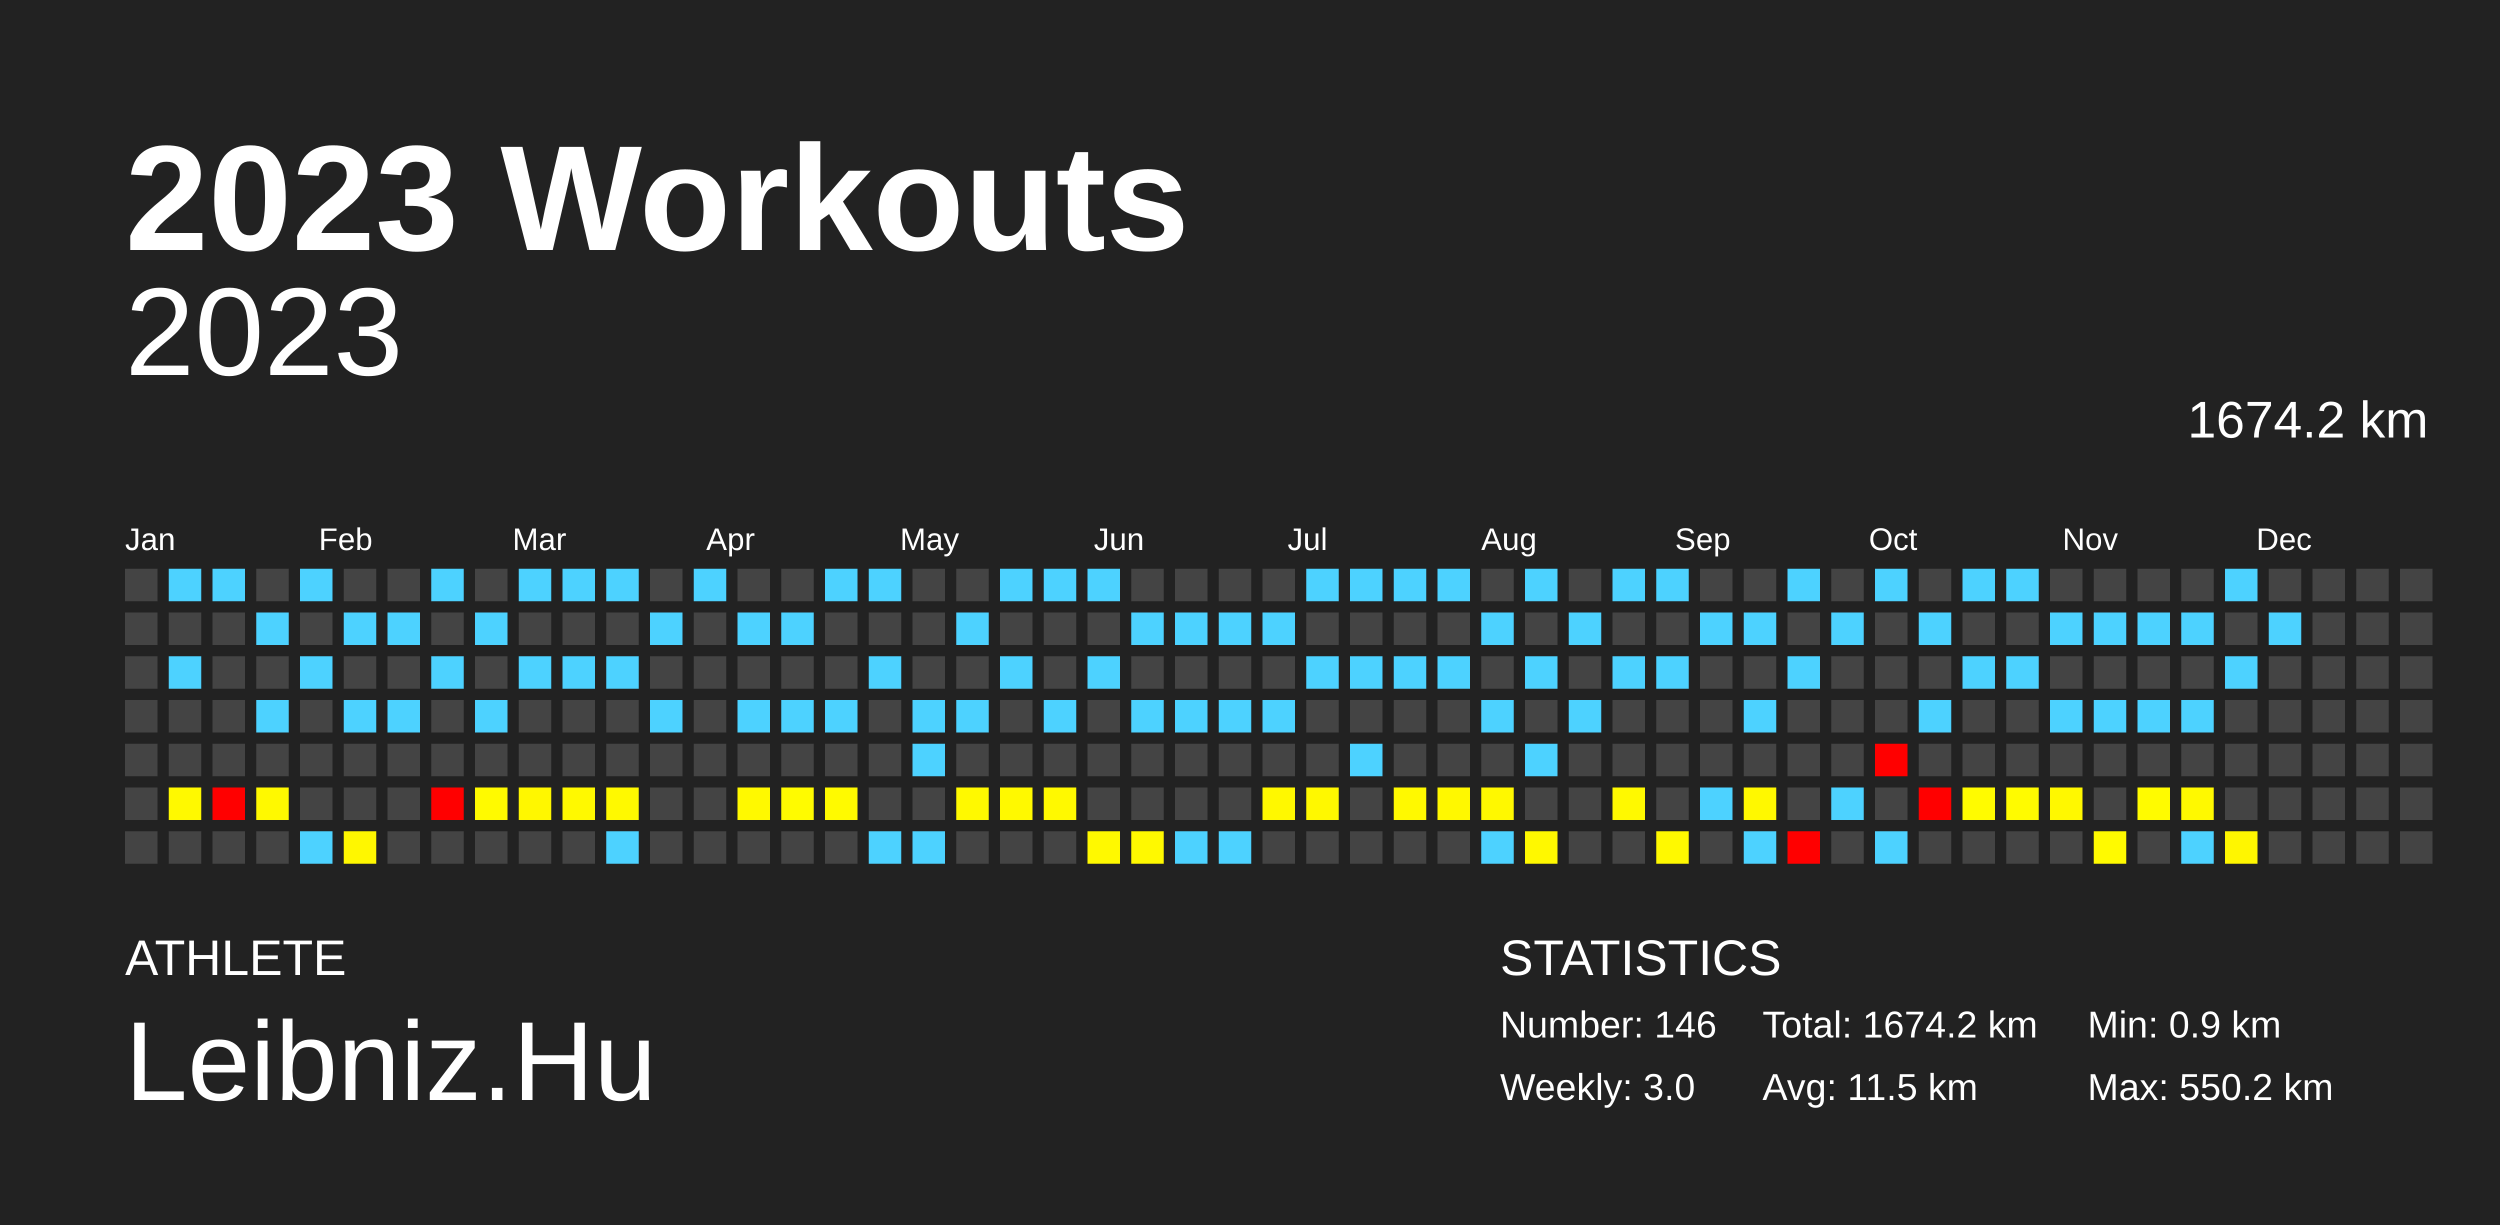
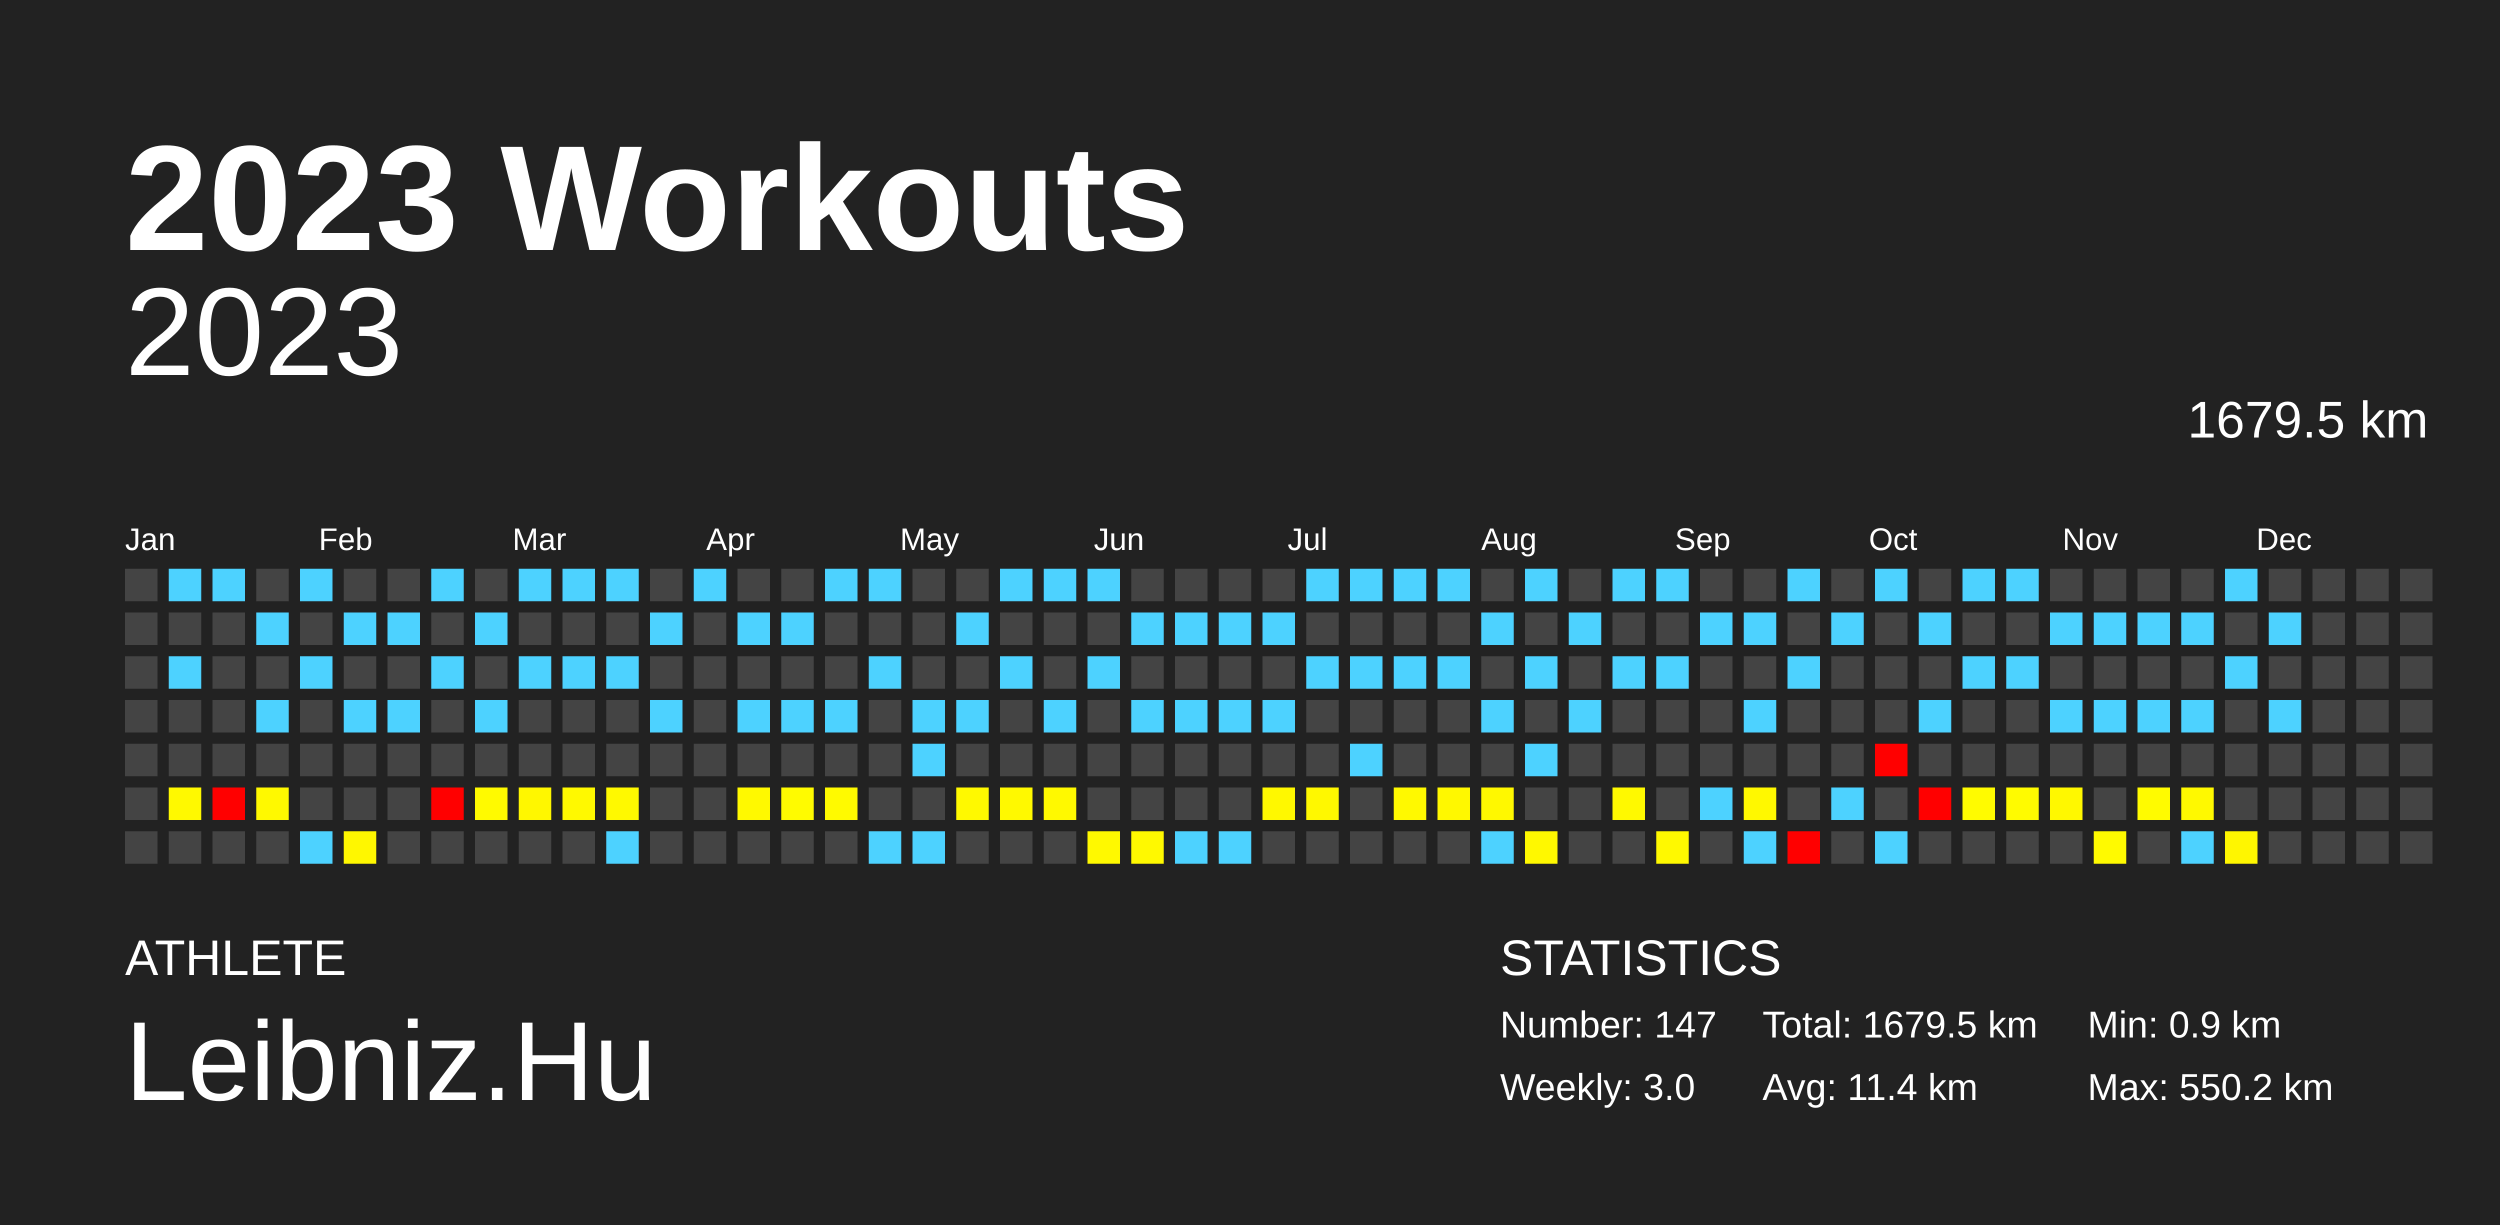
<svg xmlns="http://www.w3.org/2000/svg" baseProfile="full" height="98mm" version="1.1" viewBox="0,0,200,98" width="200mm">
  <defs />
  <rect fill="#222222" height="98" width="200" x="0" y="0" />
  <text fill="#FFFFFF" style="font-size:12px; font-family:Arial; font-weight:bold;" x="10" y="20">2023 Workouts</text>
  <text fill="#FFFFFF" style="font-size:4px; font-family:Arial" x="10" y="78">ATHLETE</text>
  <text fill="#FFFFFF" style="font-size:9px; font-family:Arial" x="10" y="88">Leibniz.Hu</text>
  <text fill="#FFFFFF" style="font-size:4px; font-family:Arial" x="120" y="78">STATISTICS</text>
-   <text fill="#FFFFFF" style="font-size:3px; font-family:Arial" x="120" y="83">Number: 146</text>
+   <text fill="#FFFFFF" style="font-size:3px; font-family:Arial" x="120" y="83">Number: 147</text>
  <text fill="#FFFFFF" style="font-size:3px; font-family:Arial" x="120" y="88">Weekly: 3.0</text>
-   <text fill="#FFFFFF" style="font-size:3px; font-family:Arial" x="141" y="83">Total: 1674.2 km</text>
-   <text fill="#FFFFFF" style="font-size:3px; font-family:Arial" x="141" y="88">Avg: 11.5 km</text>
+   <text fill="#FFFFFF" style="font-size:3px; font-family:Arial" x="141" y="83">Total: 1679.5 km</text>
+   <text fill="#FFFFFF" style="font-size:3px; font-family:Arial" x="141" y="88">Avg: 11.4 km</text>
  <text fill="#FFFFFF" style="font-size:3px; font-family:Arial" x="167" y="83">Min: 0.9 km</text>
  <text fill="#FFFFFF" style="font-size:3px; font-family:Arial" x="167" y="88">Max: 550.2 km</text>
  <text alignment-baseline="hanging" fill="#FFFFFF" style="font-size:10.0px; font-family:Arial;" x="10" y="30">2023</text>
-   <text alignment-baseline="hanging" fill="#FFFFFF" style="font-size:4.125px; font-family:Arial;" x="175" y="35">1674.2 km</text>
+   <text alignment-baseline="hanging" fill="#FFFFFF" style="font-size:4.125px; font-family:Arial;" x="175" y="35">1679.5 km</text>
  <text fill="#FFFFFF" style="font-size:2.5px; font-family:Arial" x="10.0" y="44">Jan</text>
  <text fill="#FFFFFF" style="font-size:2.5px; font-family:Arial" x="25.5" y="44">Feb</text>
  <text fill="#FFFFFF" style="font-size:2.5px; font-family:Arial" x="41.0" y="44">Mar</text>
  <text fill="#FFFFFF" style="font-size:2.5px; font-family:Arial" x="56.5" y="44">Apr</text>
  <text fill="#FFFFFF" style="font-size:2.5px; font-family:Arial" x="72.0" y="44">May</text>
  <text fill="#FFFFFF" style="font-size:2.5px; font-family:Arial" x="87.5" y="44">Jun</text>
  <text fill="#FFFFFF" style="font-size:2.5px; font-family:Arial" x="103.0" y="44">Jul</text>
  <text fill="#FFFFFF" style="font-size:2.5px; font-family:Arial" x="118.5" y="44">Aug</text>
  <text fill="#FFFFFF" style="font-size:2.5px; font-family:Arial" x="134.0" y="44">Sep</text>
  <text fill="#FFFFFF" style="font-size:2.5px; font-family:Arial" x="149.5" y="44">Oct</text>
  <text fill="#FFFFFF" style="font-size:2.5px; font-family:Arial" x="165.0" y="44">Nov</text>
  <text fill="#FFFFFF" style="font-size:2.5px; font-family:Arial" x="180.5" y="44">Dec</text>
  <rect fill="#444444" height="2.6" width="2.6" x="10.0" y="45.5" />
  <rect fill="#444444" height="2.6" width="2.6" x="10.0" y="49.0" />
  <rect fill="#444444" height="2.6" width="2.6" x="10.0" y="52.5" />
  <rect fill="#444444" height="2.6" width="2.6" x="10.0" y="56.0" />
  <rect fill="#444444" height="2.6" width="2.6" x="10.0" y="59.5" />
  <rect fill="#444444" height="2.6" width="2.6" x="10.0" y="63.0" />
  <rect fill="#444444" height="2.6" width="2.6" x="10.0" y="66.5" />
  <rect fill="#4dd2ff" height="2.6" width="2.6" x="13.5" y="45.5" />
  <rect fill="#444444" height="2.6" width="2.6" x="13.5" y="49.0" />
  <rect fill="#4dd2ff" height="2.6" width="2.6" x="13.5" y="52.5" />
  <rect fill="#444444" height="2.6" width="2.6" x="13.5" y="56.0" />
  <rect fill="#444444" height="2.6" width="2.6" x="13.5" y="59.5" />
  <rect fill="#fff900" height="2.6" width="2.6" x="13.5" y="63.0" />
  <rect fill="#444444" height="2.6" width="2.6" x="13.5" y="66.5" />
  <rect fill="#4dd2ff" height="2.6" width="2.6" x="17.0" y="45.5" />
  <rect fill="#444444" height="2.6" width="2.6" x="17.0" y="49.0" />
  <rect fill="#444444" height="2.6" width="2.6" x="17.0" y="52.5" />
  <rect fill="#444444" height="2.6" width="2.6" x="17.0" y="56.0" />
  <rect fill="#444444" height="2.6" width="2.6" x="17.0" y="59.5" />
  <rect fill="red" height="2.6" width="2.6" x="17.0" y="63.0" />
  <rect fill="#444444" height="2.6" width="2.6" x="17.0" y="66.5" />
  <rect fill="#444444" height="2.6" width="2.6" x="20.5" y="45.5" />
  <rect fill="#4dd2ff" height="2.6" width="2.6" x="20.5" y="49.0" />
  <rect fill="#444444" height="2.6" width="2.6" x="20.5" y="52.5" />
  <rect fill="#4dd2ff" height="2.6" width="2.6" x="20.5" y="56.0" />
  <rect fill="#444444" height="2.6" width="2.6" x="20.5" y="59.5" />
  <rect fill="#fff900" height="2.6" width="2.6" x="20.5" y="63.0" />
  <rect fill="#444444" height="2.6" width="2.6" x="20.5" y="66.5" />
  <rect fill="#4dd2ff" height="2.6" width="2.6" x="24.0" y="45.5" />
  <rect fill="#444444" height="2.6" width="2.6" x="24.0" y="49.0" />
  <rect fill="#4dd2ff" height="2.6" width="2.6" x="24.0" y="52.5" />
  <rect fill="#444444" height="2.6" width="2.6" x="24.0" y="56.0" />
  <rect fill="#444444" height="2.6" width="2.6" x="24.0" y="59.5" />
  <rect fill="#444444" height="2.6" width="2.6" x="24.0" y="63.0" />
  <rect fill="#4dd2ff" height="2.6" width="2.6" x="24.0" y="66.5" />
  <rect fill="#444444" height="2.6" width="2.6" x="27.5" y="45.5" />
  <rect fill="#4dd2ff" height="2.6" width="2.6" x="27.5" y="49.0" />
  <rect fill="#444444" height="2.6" width="2.6" x="27.5" y="52.5" />
  <rect fill="#4dd2ff" height="2.6" width="2.6" x="27.5" y="56.0" />
  <rect fill="#444444" height="2.6" width="2.6" x="27.5" y="59.5" />
  <rect fill="#444444" height="2.6" width="2.6" x="27.5" y="63.0" />
  <rect fill="#fff700" height="2.6" width="2.6" x="27.5" y="66.5" />
  <rect fill="#444444" height="2.6" width="2.6" x="31.0" y="45.5" />
  <rect fill="#4dd2ff" height="2.6" width="2.6" x="31.0" y="49.0" />
  <rect fill="#444444" height="2.6" width="2.6" x="31.0" y="52.5" />
  <rect fill="#4dd2ff" height="2.6" width="2.6" x="31.0" y="56.0" />
  <rect fill="#444444" height="2.6" width="2.6" x="31.0" y="59.5" />
  <rect fill="#444444" height="2.6" width="2.6" x="31.0" y="63.0" />
  <rect fill="#444444" height="2.6" width="2.6" x="31.0" y="66.5" />
  <rect fill="#4dd2ff" height="2.6" width="2.6" x="34.5" y="45.5" />
  <rect fill="#444444" height="2.6" width="2.6" x="34.5" y="49.0" />
  <rect fill="#4dd2ff" height="2.6" width="2.6" x="34.5" y="52.5" />
  <rect fill="#444444" height="2.6" width="2.6" x="34.5" y="56.0" />
  <rect fill="#444444" height="2.6" width="2.6" x="34.5" y="59.5" />
  <rect fill="red" height="2.6" width="2.6" x="34.5" y="63.0" />
  <rect fill="#444444" height="2.6" width="2.6" x="34.5" y="66.5" />
  <rect fill="#444444" height="2.6" width="2.6" x="38.0" y="45.5" />
  <rect fill="#4dd2ff" height="2.6" width="2.6" x="38.0" y="49.0" />
  <rect fill="#444444" height="2.6" width="2.6" x="38.0" y="52.5" />
  <rect fill="#4dd2ff" height="2.6" width="2.6" x="38.0" y="56.0" />
  <rect fill="#444444" height="2.6" width="2.6" x="38.0" y="59.5" />
  <rect fill="#fffa00" height="2.6" width="2.6" x="38.0" y="63.0" />
  <rect fill="#444444" height="2.6" width="2.6" x="38.0" y="66.5" />
  <rect fill="#4dd2ff" height="2.6" width="2.6" x="41.5" y="45.5" />
  <rect fill="#444444" height="2.6" width="2.6" x="41.5" y="49.0" />
  <rect fill="#4dd2ff" height="2.6" width="2.6" x="41.5" y="52.5" />
  <rect fill="#444444" height="2.6" width="2.6" x="41.5" y="56.0" />
  <rect fill="#444444" height="2.6" width="2.6" x="41.5" y="59.5" />
  <rect fill="#fff700" height="2.6" width="2.6" x="41.5" y="63.0" />
  <rect fill="#444444" height="2.6" width="2.6" x="41.5" y="66.5" />
  <rect fill="#4dd2ff" height="2.6" width="2.6" x="45.0" y="45.5" />
  <rect fill="#444444" height="2.6" width="2.6" x="45.0" y="49.0" />
  <rect fill="#4dd2ff" height="2.6" width="2.6" x="45.0" y="52.5" />
  <rect fill="#444444" height="2.6" width="2.6" x="45.0" y="56.0" />
  <rect fill="#444444" height="2.6" width="2.6" x="45.0" y="59.5" />
  <rect fill="#fff900" height="2.6" width="2.6" x="45.0" y="63.0" />
  <rect fill="#444444" height="2.6" width="2.6" x="45.0" y="66.5" />
  <rect fill="#4dd2ff" height="2.6" width="2.6" x="48.5" y="45.5" />
  <rect fill="#444444" height="2.6" width="2.6" x="48.5" y="49.0" />
  <rect fill="#4dd2ff" height="2.6" width="2.6" x="48.5" y="52.5" />
  <rect fill="#444444" height="2.6" width="2.6" x="48.5" y="56.0" />
  <rect fill="#444444" height="2.6" width="2.6" x="48.5" y="59.5" />
  <rect fill="#fff900" height="2.6" width="2.6" x="48.5" y="63.0" />
  <rect fill="#4dd2ff" height="2.6" width="2.6" x="48.5" y="66.5" />
  <rect fill="#444444" height="2.6" width="2.6" x="52.0" y="45.5" />
  <rect fill="#4dd2ff" height="2.6" width="2.6" x="52.0" y="49.0" />
  <rect fill="#444444" height="2.6" width="2.6" x="52.0" y="52.5" />
  <rect fill="#4dd2ff" height="2.6" width="2.6" x="52.0" y="56.0" />
  <rect fill="#444444" height="2.6" width="2.6" x="52.0" y="59.5" />
  <rect fill="#444444" height="2.6" width="2.6" x="52.0" y="63.0" />
  <rect fill="#444444" height="2.6" width="2.6" x="52.0" y="66.5" />
  <rect fill="#4dd2ff" height="2.6" width="2.6" x="55.5" y="45.5" />
  <rect fill="#444444" height="2.6" width="2.6" x="55.5" y="49.0" />
  <rect fill="#444444" height="2.6" width="2.6" x="55.5" y="52.5" />
  <rect fill="#444444" height="2.6" width="2.6" x="55.5" y="56.0" />
  <rect fill="#444444" height="2.6" width="2.6" x="55.5" y="59.5" />
  <rect fill="#444444" height="2.6" width="2.6" x="55.5" y="63.0" />
  <rect fill="#444444" height="2.6" width="2.6" x="55.5" y="66.5" />
  <rect fill="#444444" height="2.6" width="2.6" x="59.0" y="45.5" />
  <rect fill="#4dd2ff" height="2.6" width="2.6" x="59.0" y="49.0" />
  <rect fill="#444444" height="2.6" width="2.6" x="59.0" y="52.5" />
  <rect fill="#4dd2ff" height="2.6" width="2.6" x="59.0" y="56.0" />
  <rect fill="#444444" height="2.6" width="2.6" x="59.0" y="59.5" />
  <rect fill="#fff900" height="2.6" width="2.6" x="59.0" y="63.0" />
  <rect fill="#444444" height="2.6" width="2.6" x="59.0" y="66.5" />
  <rect fill="#444444" height="2.6" width="2.6" x="62.5" y="45.5" />
  <rect fill="#4dd2ff" height="2.6" width="2.6" x="62.5" y="49.0" />
  <rect fill="#444444" height="2.6" width="2.6" x="62.5" y="52.5" />
  <rect fill="#4dd2ff" height="2.6" width="2.6" x="62.5" y="56.0" />
  <rect fill="#444444" height="2.6" width="2.6" x="62.5" y="59.5" />
  <rect fill="#fffb00" height="2.6" width="2.6" x="62.5" y="63.0" />
  <rect fill="#444444" height="2.6" width="2.6" x="62.5" y="66.5" />
  <rect fill="#4dd2ff" height="2.6" width="2.6" x="66.0" y="45.5" />
  <rect fill="#444444" height="2.6" width="2.6" x="66.0" y="49.0" />
  <rect fill="#444444" height="2.6" width="2.6" x="66.0" y="52.5" />
  <rect fill="#4dd2ff" height="2.6" width="2.6" x="66.0" y="56.0" />
  <rect fill="#444444" height="2.6" width="2.6" x="66.0" y="59.5" />
  <rect fill="#fffa00" height="2.6" width="2.6" x="66.0" y="63.0" />
  <rect fill="#444444" height="2.6" width="2.6" x="66.0" y="66.5" />
  <rect fill="#4dd2ff" height="2.6" width="2.6" x="69.5" y="45.5" />
  <rect fill="#444444" height="2.6" width="2.6" x="69.5" y="49.0" />
  <rect fill="#4dd2ff" height="2.6" width="2.6" x="69.5" y="52.5" />
  <rect fill="#444444" height="2.6" width="2.6" x="69.5" y="56.0" />
  <rect fill="#444444" height="2.6" width="2.6" x="69.5" y="59.5" />
  <rect fill="#444444" height="2.6" width="2.6" x="69.5" y="63.0" />
  <rect fill="#4dd2ff" height="2.6" width="2.6" x="69.5" y="66.5" />
  <rect fill="#444444" height="2.6" width="2.6" x="73.0" y="45.5" />
  <rect fill="#444444" height="2.6" width="2.6" x="73.0" y="49.0" />
  <rect fill="#444444" height="2.6" width="2.6" x="73.0" y="52.5" />
  <rect fill="#4dd2ff" height="2.6" width="2.6" x="73.0" y="56.0" />
  <rect fill="#4dd2ff" height="2.6" width="2.6" x="73.0" y="59.5" />
  <rect fill="#444444" height="2.6" width="2.6" x="73.0" y="63.0" />
  <rect fill="#4dd2ff" height="2.6" width="2.6" x="73.0" y="66.5" />
  <rect fill="#444444" height="2.6" width="2.6" x="76.5" y="45.5" />
  <rect fill="#4dd2ff" height="2.6" width="2.6" x="76.5" y="49.0" />
  <rect fill="#444444" height="2.6" width="2.6" x="76.5" y="52.5" />
  <rect fill="#4dd2ff" height="2.6" width="2.6" x="76.5" y="56.0" />
  <rect fill="#444444" height="2.6" width="2.6" x="76.5" y="59.5" />
  <rect fill="#fff900" height="2.6" width="2.6" x="76.5" y="63.0" />
  <rect fill="#444444" height="2.6" width="2.6" x="76.5" y="66.5" />
  <rect fill="#4dd2ff" height="2.6" width="2.6" x="80.0" y="45.5" />
  <rect fill="#444444" height="2.6" width="2.6" x="80.0" y="49.0" />
  <rect fill="#4dd2ff" height="2.6" width="2.6" x="80.0" y="52.5" />
  <rect fill="#444444" height="2.6" width="2.6" x="80.0" y="56.0" />
  <rect fill="#444444" height="2.6" width="2.6" x="80.0" y="59.5" />
  <rect fill="#fff900" height="2.6" width="2.6" x="80.0" y="63.0" />
  <rect fill="#444444" height="2.6" width="2.6" x="80.0" y="66.5" />
  <rect fill="#4dd2ff" height="2.6" width="2.6" x="83.5" y="45.5" />
  <rect fill="#444444" height="2.6" width="2.6" x="83.5" y="49.0" />
  <rect fill="#444444" height="2.6" width="2.6" x="83.5" y="52.5" />
  <rect fill="#4dd2ff" height="2.6" width="2.6" x="83.5" y="56.0" />
  <rect fill="#444444" height="2.6" width="2.6" x="83.5" y="59.5" />
  <rect fill="#fff900" height="2.6" width="2.6" x="83.5" y="63.0" />
  <rect fill="#444444" height="2.6" width="2.6" x="83.5" y="66.5" />
  <rect fill="#4dd2ff" height="2.6" width="2.6" x="87.0" y="45.5" />
  <rect fill="#444444" height="2.6" width="2.6" x="87.0" y="49.0" />
  <rect fill="#4dd2ff" height="2.6" width="2.6" x="87.0" y="52.5" />
  <rect fill="#444444" height="2.6" width="2.6" x="87.0" y="56.0" />
  <rect fill="#444444" height="2.6" width="2.6" x="87.0" y="59.5" />
  <rect fill="#444444" height="2.6" width="2.6" x="87.0" y="63.0" />
  <rect fill="#fff900" height="2.6" width="2.6" x="87.0" y="66.5" />
  <rect fill="#444444" height="2.6" width="2.6" x="90.5" y="45.5" />
  <rect fill="#4dd2ff" height="2.6" width="2.6" x="90.5" y="49.0" />
  <rect fill="#444444" height="2.6" width="2.6" x="90.5" y="52.5" />
  <rect fill="#4dd2ff" height="2.6" width="2.6" x="90.5" y="56.0" />
  <rect fill="#444444" height="2.6" width="2.6" x="90.5" y="59.5" />
  <rect fill="#444444" height="2.6" width="2.6" x="90.5" y="63.0" />
  <rect fill="#fff900" height="2.6" width="2.6" x="90.5" y="66.5" />
  <rect fill="#444444" height="2.6" width="2.6" x="94.0" y="45.5" />
  <rect fill="#4dd2ff" height="2.6" width="2.6" x="94.0" y="49.0" />
  <rect fill="#444444" height="2.6" width="2.6" x="94.0" y="52.5" />
  <rect fill="#4dd2ff" height="2.6" width="2.6" x="94.0" y="56.0" />
  <rect fill="#444444" height="2.6" width="2.6" x="94.0" y="59.5" />
  <rect fill="#444444" height="2.6" width="2.6" x="94.0" y="63.0" />
  <rect fill="#4dd2ff" height="2.6" width="2.6" x="94.0" y="66.5" />
  <rect fill="#444444" height="2.6" width="2.6" x="97.5" y="45.5" />
  <rect fill="#4dd2ff" height="2.6" width="2.6" x="97.5" y="49.0" />
  <rect fill="#444444" height="2.6" width="2.6" x="97.5" y="52.5" />
  <rect fill="#4dd2ff" height="2.6" width="2.6" x="97.5" y="56.0" />
  <rect fill="#444444" height="2.6" width="2.6" x="97.5" y="59.5" />
  <rect fill="#444444" height="2.6" width="2.6" x="97.5" y="63.0" />
  <rect fill="#4dd2ff" height="2.6" width="2.6" x="97.5" y="66.5" />
  <rect fill="#444444" height="2.6" width="2.6" x="101.0" y="45.5" />
  <rect fill="#4dd2ff" height="2.6" width="2.6" x="101.0" y="49.0" />
  <rect fill="#444444" height="2.6" width="2.6" x="101.0" y="52.5" />
  <rect fill="#4dd2ff" height="2.6" width="2.6" x="101.0" y="56.0" />
  <rect fill="#444444" height="2.6" width="2.6" x="101.0" y="59.5" />
  <rect fill="#fff800" height="2.6" width="2.6" x="101.0" y="63.0" />
  <rect fill="#444444" height="2.6" width="2.6" x="101.0" y="66.5" />
  <rect fill="#4dd2ff" height="2.6" width="2.6" x="104.5" y="45.5" />
  <rect fill="#444444" height="2.6" width="2.6" x="104.5" y="49.0" />
  <rect fill="#4dd2ff" height="2.6" width="2.6" x="104.5" y="52.5" />
  <rect fill="#444444" height="2.6" width="2.6" x="104.5" y="56.0" />
  <rect fill="#444444" height="2.6" width="2.6" x="104.5" y="59.5" />
  <rect fill="#fff800" height="2.6" width="2.6" x="104.5" y="63.0" />
  <rect fill="#444444" height="2.6" width="2.6" x="104.5" y="66.5" />
  <rect fill="#4dd2ff" height="2.6" width="2.6" x="108.0" y="45.5" />
  <rect fill="#444444" height="2.6" width="2.6" x="108.0" y="49.0" />
  <rect fill="#4dd2ff" height="2.6" width="2.6" x="108.0" y="52.5" />
  <rect fill="#444444" height="2.6" width="2.6" x="108.0" y="56.0" />
  <rect fill="#4dd2ff" height="2.6" width="2.6" x="108.0" y="59.5" />
  <rect fill="#444444" height="2.6" width="2.6" x="108.0" y="63.0" />
  <rect fill="#444444" height="2.6" width="2.6" x="108.0" y="66.5" />
  <rect fill="#4dd2ff" height="2.6" width="2.6" x="111.5" y="45.5" />
  <rect fill="#444444" height="2.6" width="2.6" x="111.5" y="49.0" />
  <rect fill="#4dd2ff" height="2.6" width="2.6" x="111.5" y="52.5" />
  <rect fill="#444444" height="2.6" width="2.6" x="111.5" y="56.0" />
  <rect fill="#444444" height="2.6" width="2.6" x="111.5" y="59.5" />
  <rect fill="#fff900" height="2.6" width="2.6" x="111.5" y="63.0" />
  <rect fill="#444444" height="2.6" width="2.6" x="111.5" y="66.5" />
  <rect fill="#4dd2ff" height="2.6" width="2.6" x="115.0" y="45.5" />
  <rect fill="#444444" height="2.6" width="2.6" x="115.0" y="49.0" />
  <rect fill="#4dd2ff" height="2.6" width="2.6" x="115.0" y="52.5" />
  <rect fill="#444444" height="2.6" width="2.6" x="115.0" y="56.0" />
  <rect fill="#444444" height="2.6" width="2.6" x="115.0" y="59.5" />
  <rect fill="#fff800" height="2.6" width="2.6" x="115.0" y="63.0" />
  <rect fill="#444444" height="2.6" width="2.6" x="115.0" y="66.5" />
  <rect fill="#444444" height="2.6" width="2.6" x="118.5" y="45.5" />
  <rect fill="#4dd2ff" height="2.6" width="2.6" x="118.5" y="49.0" />
  <rect fill="#444444" height="2.6" width="2.6" x="118.5" y="52.5" />
  <rect fill="#4dd2ff" height="2.6" width="2.6" x="118.5" y="56.0" />
  <rect fill="#444444" height="2.6" width="2.6" x="118.5" y="59.5" />
  <rect fill="#fff800" height="2.6" width="2.6" x="118.5" y="63.0" />
  <rect fill="#4dd2ff" height="2.6" width="2.6" x="118.5" y="66.5" />
  <rect fill="#4dd2ff" height="2.6" width="2.6" x="122.0" y="45.5" />
  <rect fill="#444444" height="2.6" width="2.6" x="122.0" y="49.0" />
  <rect fill="#4dd2ff" height="2.6" width="2.6" x="122.0" y="52.5" />
  <rect fill="#444444" height="2.6" width="2.6" x="122.0" y="56.0" />
  <rect fill="#4dd2ff" height="2.6" width="2.6" x="122.0" y="59.5" />
  <rect fill="#444444" height="2.6" width="2.6" x="122.0" y="63.0" />
  <rect fill="#fff800" height="2.6" width="2.6" x="122.0" y="66.5" />
  <rect fill="#444444" height="2.6" width="2.6" x="125.5" y="45.5" />
  <rect fill="#4dd2ff" height="2.6" width="2.6" x="125.5" y="49.0" />
  <rect fill="#444444" height="2.6" width="2.6" x="125.5" y="52.5" />
  <rect fill="#4dd2ff" height="2.6" width="2.6" x="125.5" y="56.0" />
  <rect fill="#444444" height="2.6" width="2.6" x="125.5" y="59.5" />
  <rect fill="#444444" height="2.6" width="2.6" x="125.5" y="63.0" />
  <rect fill="#444444" height="2.6" width="2.6" x="125.5" y="66.5" />
  <rect fill="#4dd2ff" height="2.6" width="2.6" x="129.0" y="45.5" />
  <rect fill="#444444" height="2.6" width="2.6" x="129.0" y="49.0" />
  <rect fill="#4dd2ff" height="2.6" width="2.6" x="129.0" y="52.5" />
  <rect fill="#444444" height="2.6" width="2.6" x="129.0" y="56.0" />
  <rect fill="#444444" height="2.6" width="2.6" x="129.0" y="59.5" />
  <rect fill="#fff900" height="2.6" width="2.6" x="129.0" y="63.0" />
  <rect fill="#444444" height="2.6" width="2.6" x="129.0" y="66.5" />
  <rect fill="#4dd2ff" height="2.6" width="2.6" x="132.5" y="45.5" />
  <rect fill="#444444" height="2.6" width="2.6" x="132.5" y="49.0" />
  <rect fill="#4dd2ff" height="2.6" width="2.6" x="132.5" y="52.5" />
  <rect fill="#444444" height="2.6" width="2.6" x="132.5" y="56.0" />
  <rect fill="#444444" height="2.6" width="2.6" x="132.5" y="59.5" />
  <rect fill="#444444" height="2.6" width="2.6" x="132.5" y="63.0" />
  <rect fill="#fff900" height="2.6" width="2.6" x="132.5" y="66.5" />
  <rect fill="#444444" height="2.6" width="2.6" x="136.0" y="45.5" />
  <rect fill="#4dd2ff" height="2.6" width="2.6" x="136.0" y="49.0" />
  <rect fill="#444444" height="2.6" width="2.6" x="136.0" y="52.5" />
  <rect fill="#444444" height="2.6" width="2.6" x="136.0" y="56.0" />
  <rect fill="#444444" height="2.6" width="2.6" x="136.0" y="59.5" />
  <rect fill="#4dd2ff" height="2.6" width="2.6" x="136.0" y="63.0" />
  <rect fill="#444444" height="2.6" width="2.6" x="136.0" y="66.5" />
  <rect fill="#444444" height="2.6" width="2.6" x="139.5" y="45.5" />
  <rect fill="#4dd2ff" height="2.6" width="2.6" x="139.5" y="49.0" />
  <rect fill="#444444" height="2.6" width="2.6" x="139.5" y="52.5" />
  <rect fill="#4dd2ff" height="2.6" width="2.6" x="139.5" y="56.0" />
  <rect fill="#444444" height="2.6" width="2.6" x="139.5" y="59.5" />
  <rect fill="#fff800" height="2.6" width="2.6" x="139.5" y="63.0" />
  <rect fill="#4dd2ff" height="2.6" width="2.6" x="139.5" y="66.5" />
  <rect fill="#4dd2ff" height="2.6" width="2.6" x="143.0" y="45.5" />
  <rect fill="#444444" height="2.6" width="2.6" x="143.0" y="49.0" />
  <rect fill="#4dd2ff" height="2.6" width="2.6" x="143.0" y="52.5" />
  <rect fill="#444444" height="2.6" width="2.6" x="143.0" y="56.0" />
  <rect fill="#444444" height="2.6" width="2.6" x="143.0" y="59.5" />
  <rect fill="#444444" height="2.6" width="2.6" x="143.0" y="63.0" />
  <rect fill="red" height="2.6" width="2.6" x="143.0" y="66.5" />
  <rect fill="#444444" height="2.6" width="2.6" x="146.5" y="45.5" />
  <rect fill="#4dd2ff" height="2.6" width="2.6" x="146.5" y="49.0" />
  <rect fill="#444444" height="2.6" width="2.6" x="146.5" y="52.5" />
  <rect fill="#444444" height="2.6" width="2.6" x="146.5" y="56.0" />
  <rect fill="#444444" height="2.6" width="2.6" x="146.5" y="59.5" />
  <rect fill="#4dd2ff" height="2.6" width="2.6" x="146.5" y="63.0" />
  <rect fill="#444444" height="2.6" width="2.6" x="146.5" y="66.5" />
  <rect fill="#4dd2ff" height="2.6" width="2.6" x="150.0" y="45.5" />
  <rect fill="#444444" height="2.6" width="2.6" x="150.0" y="49.0" />
  <rect fill="#444444" height="2.6" width="2.6" x="150.0" y="52.5" />
  <rect fill="#444444" height="2.6" width="2.6" x="150.0" y="56.0" />
  <rect fill="red" height="2.6" width="2.6" x="150.0" y="59.5" />
  <rect fill="#444444" height="2.6" width="2.6" x="150.0" y="63.0" />
  <rect fill="#4dd2ff" height="2.6" width="2.6" x="150.0" y="66.5" />
  <rect fill="#444444" height="2.6" width="2.6" x="153.5" y="45.5" />
  <rect fill="#4dd2ff" height="2.6" width="2.6" x="153.5" y="49.0" />
  <rect fill="#444444" height="2.6" width="2.6" x="153.5" y="52.5" />
  <rect fill="#4dd2ff" height="2.6" width="2.6" x="153.5" y="56.0" />
  <rect fill="#444444" height="2.6" width="2.6" x="153.5" y="59.5" />
  <rect fill="red" height="2.6" width="2.6" x="153.5" y="63.0" />
  <rect fill="#444444" height="2.6" width="2.6" x="153.5" y="66.5" />
  <rect fill="#4dd2ff" height="2.6" width="2.6" x="157.0" y="45.5" />
  <rect fill="#444444" height="2.6" width="2.6" x="157.0" y="49.0" />
  <rect fill="#4dd2ff" height="2.6" width="2.6" x="157.0" y="52.5" />
  <rect fill="#444444" height="2.6" width="2.6" x="157.0" y="56.0" />
  <rect fill="#444444" height="2.6" width="2.6" x="157.0" y="59.5" />
  <rect fill="#fffb00" height="2.6" width="2.6" x="157.0" y="63.0" />
  <rect fill="#444444" height="2.6" width="2.6" x="157.0" y="66.5" />
  <rect fill="#4dd2ff" height="2.6" width="2.6" x="160.5" y="45.5" />
  <rect fill="#444444" height="2.6" width="2.6" x="160.5" y="49.0" />
  <rect fill="#4dd2ff" height="2.6" width="2.6" x="160.5" y="52.5" />
  <rect fill="#444444" height="2.6" width="2.6" x="160.5" y="56.0" />
  <rect fill="#444444" height="2.6" width="2.6" x="160.5" y="59.5" />
  <rect fill="#fffb00" height="2.6" width="2.6" x="160.5" y="63.0" />
  <rect fill="#444444" height="2.6" width="2.6" x="160.5" y="66.5" />
  <rect fill="#444444" height="2.6" width="2.6" x="164.0" y="45.5" />
  <rect fill="#4dd2ff" height="2.6" width="2.6" x="164.0" y="49.0" />
  <rect fill="#444444" height="2.6" width="2.6" x="164.0" y="52.5" />
  <rect fill="#4dd2ff" height="2.6" width="2.6" x="164.0" y="56.0" />
  <rect fill="#444444" height="2.6" width="2.6" x="164.0" y="59.5" />
  <rect fill="#fff800" height="2.6" width="2.6" x="164.0" y="63.0" />
  <rect fill="#444444" height="2.6" width="2.6" x="164.0" y="66.5" />
  <rect fill="#444444" height="2.6" width="2.6" x="167.5" y="45.5" />
  <rect fill="#4dd2ff" height="2.6" width="2.6" x="167.5" y="49.0" />
  <rect fill="#444444" height="2.6" width="2.6" x="167.5" y="52.5" />
  <rect fill="#4dd2ff" height="2.6" width="2.6" x="167.5" y="56.0" />
  <rect fill="#444444" height="2.6" width="2.6" x="167.5" y="59.5" />
  <rect fill="#444444" height="2.6" width="2.6" x="167.5" y="63.0" />
  <rect fill="#fffa00" height="2.6" width="2.6" x="167.5" y="66.5" />
  <rect fill="#444444" height="2.6" width="2.6" x="171.0" y="45.5" />
  <rect fill="#4dd2ff" height="2.6" width="2.6" x="171.0" y="49.0" />
  <rect fill="#444444" height="2.6" width="2.6" x="171.0" y="52.5" />
  <rect fill="#4dd2ff" height="2.6" width="2.6" x="171.0" y="56.0" />
  <rect fill="#444444" height="2.6" width="2.6" x="171.0" y="59.5" />
  <rect fill="#fffb00" height="2.6" width="2.6" x="171.0" y="63.0" />
  <rect fill="#444444" height="2.6" width="2.6" x="171.0" y="66.5" />
  <rect fill="#444444" height="2.6" width="2.6" x="174.5" y="45.5" />
  <rect fill="#4dd2ff" height="2.6" width="2.6" x="174.5" y="49.0" />
  <rect fill="#444444" height="2.6" width="2.6" x="174.5" y="52.5" />
  <rect fill="#4dd2ff" height="2.6" width="2.6" x="174.5" y="56.0" />
  <rect fill="#444444" height="2.6" width="2.6" x="174.5" y="59.5" />
  <rect fill="#fff900" height="2.6" width="2.6" x="174.5" y="63.0" />
  <rect fill="#4dd2ff" height="2.6" width="2.6" x="174.5" y="66.5" />
  <rect fill="#4dd2ff" height="2.6" width="2.6" x="178.0" y="45.5" />
  <rect fill="#444444" height="2.6" width="2.6" x="178.0" y="49.0" />
  <rect fill="#4dd2ff" height="2.6" width="2.6" x="178.0" y="52.5" />
  <rect fill="#444444" height="2.6" width="2.6" x="178.0" y="56.0" />
  <rect fill="#444444" height="2.6" width="2.6" x="178.0" y="59.5" />
  <rect fill="#444444" height="2.6" width="2.6" x="178.0" y="63.0" />
  <rect fill="#fff600" height="2.6" width="2.6" x="178.0" y="66.5" />
  <rect fill="#444444" height="2.6" width="2.6" x="181.5" y="45.5" />
  <rect fill="#4dd2ff" height="2.6" width="2.6" x="181.5" y="49.0" />
  <rect fill="#444444" height="2.6" width="2.6" x="181.5" y="52.5" />
-   <rect fill="#444444" height="2.6" width="2.6" x="181.5" y="56.0" />
+   <rect fill="#4dd2ff" height="2.6" width="2.6" x="181.5" y="56.0" />
  <rect fill="#444444" height="2.6" width="2.6" x="181.5" y="59.5" />
  <rect fill="#444444" height="2.6" width="2.6" x="181.5" y="63.0" />
  <rect fill="#444444" height="2.6" width="2.6" x="181.5" y="66.5" />
  <rect fill="#444444" height="2.6" width="2.6" x="185.0" y="45.5" />
  <rect fill="#444444" height="2.6" width="2.6" x="185.0" y="49.0" />
  <rect fill="#444444" height="2.6" width="2.6" x="185.0" y="52.5" />
  <rect fill="#444444" height="2.6" width="2.6" x="185.0" y="56.0" />
  <rect fill="#444444" height="2.6" width="2.6" x="185.0" y="59.5" />
  <rect fill="#444444" height="2.6" width="2.6" x="185.0" y="63.0" />
  <rect fill="#444444" height="2.6" width="2.6" x="185.0" y="66.5" />
  <rect fill="#444444" height="2.6" width="2.6" x="188.5" y="45.5" />
  <rect fill="#444444" height="2.6" width="2.6" x="188.5" y="49.0" />
  <rect fill="#444444" height="2.6" width="2.6" x="188.5" y="52.5" />
  <rect fill="#444444" height="2.6" width="2.6" x="188.5" y="56.0" />
  <rect fill="#444444" height="2.6" width="2.6" x="188.5" y="59.5" />
  <rect fill="#444444" height="2.6" width="2.6" x="188.5" y="63.0" />
  <rect fill="#444444" height="2.6" width="2.6" x="188.5" y="66.5" />
  <rect fill="#444444" height="2.6" width="2.6" x="192.0" y="45.5" />
  <rect fill="#444444" height="2.6" width="2.6" x="192.0" y="49.0" />
  <rect fill="#444444" height="2.6" width="2.6" x="192.0" y="52.5" />
  <rect fill="#444444" height="2.6" width="2.6" x="192.0" y="56.0" />
  <rect fill="#444444" height="2.6" width="2.6" x="192.0" y="59.5" />
  <rect fill="#444444" height="2.6" width="2.6" x="192.0" y="63.0" />
  <rect fill="#444444" height="2.6" width="2.6" x="192.0" y="66.5" />
</svg>
